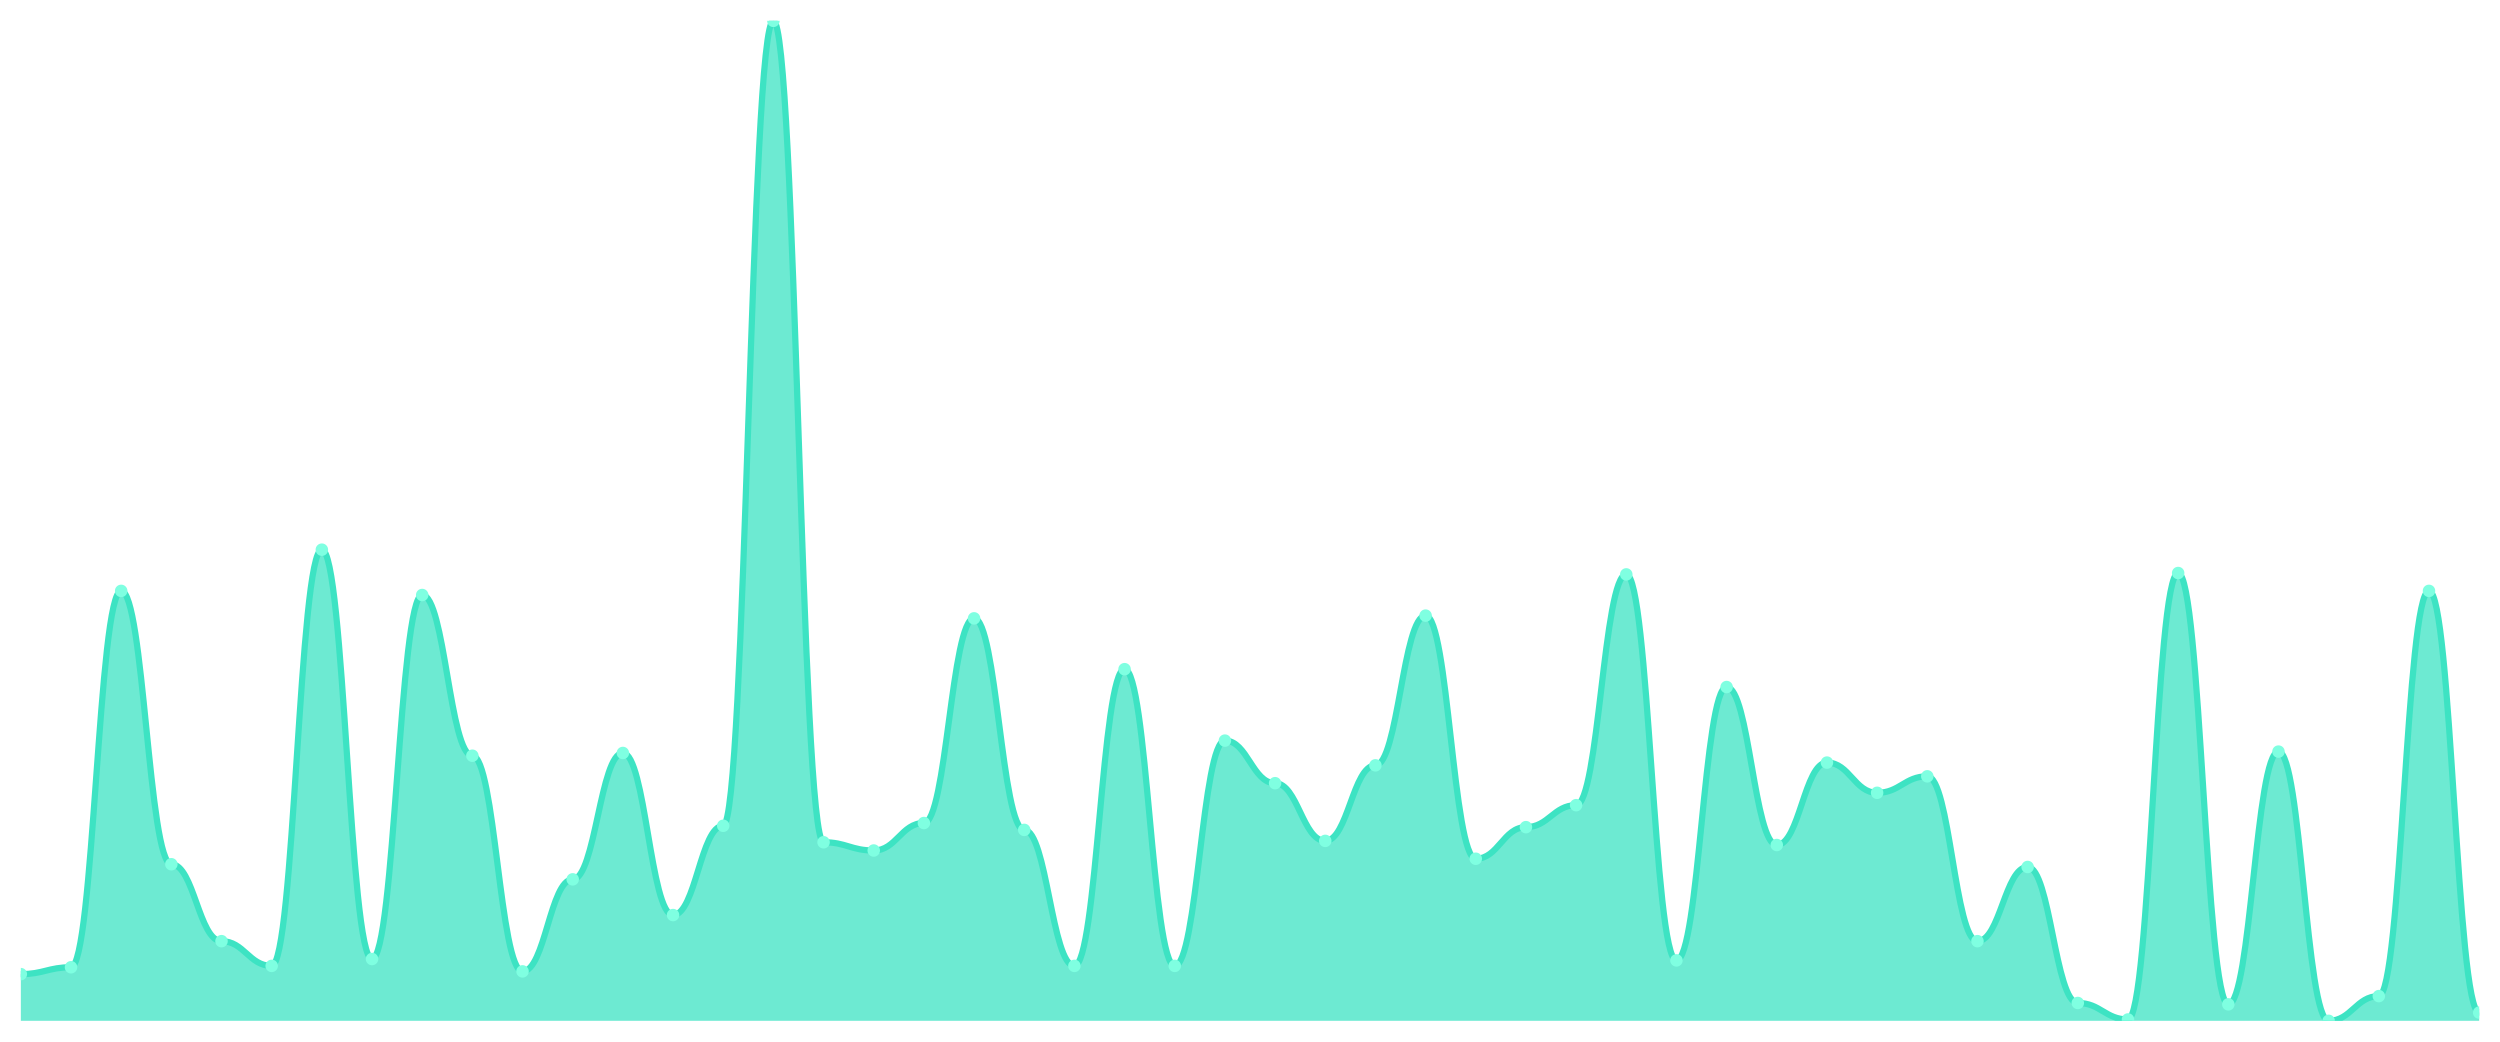
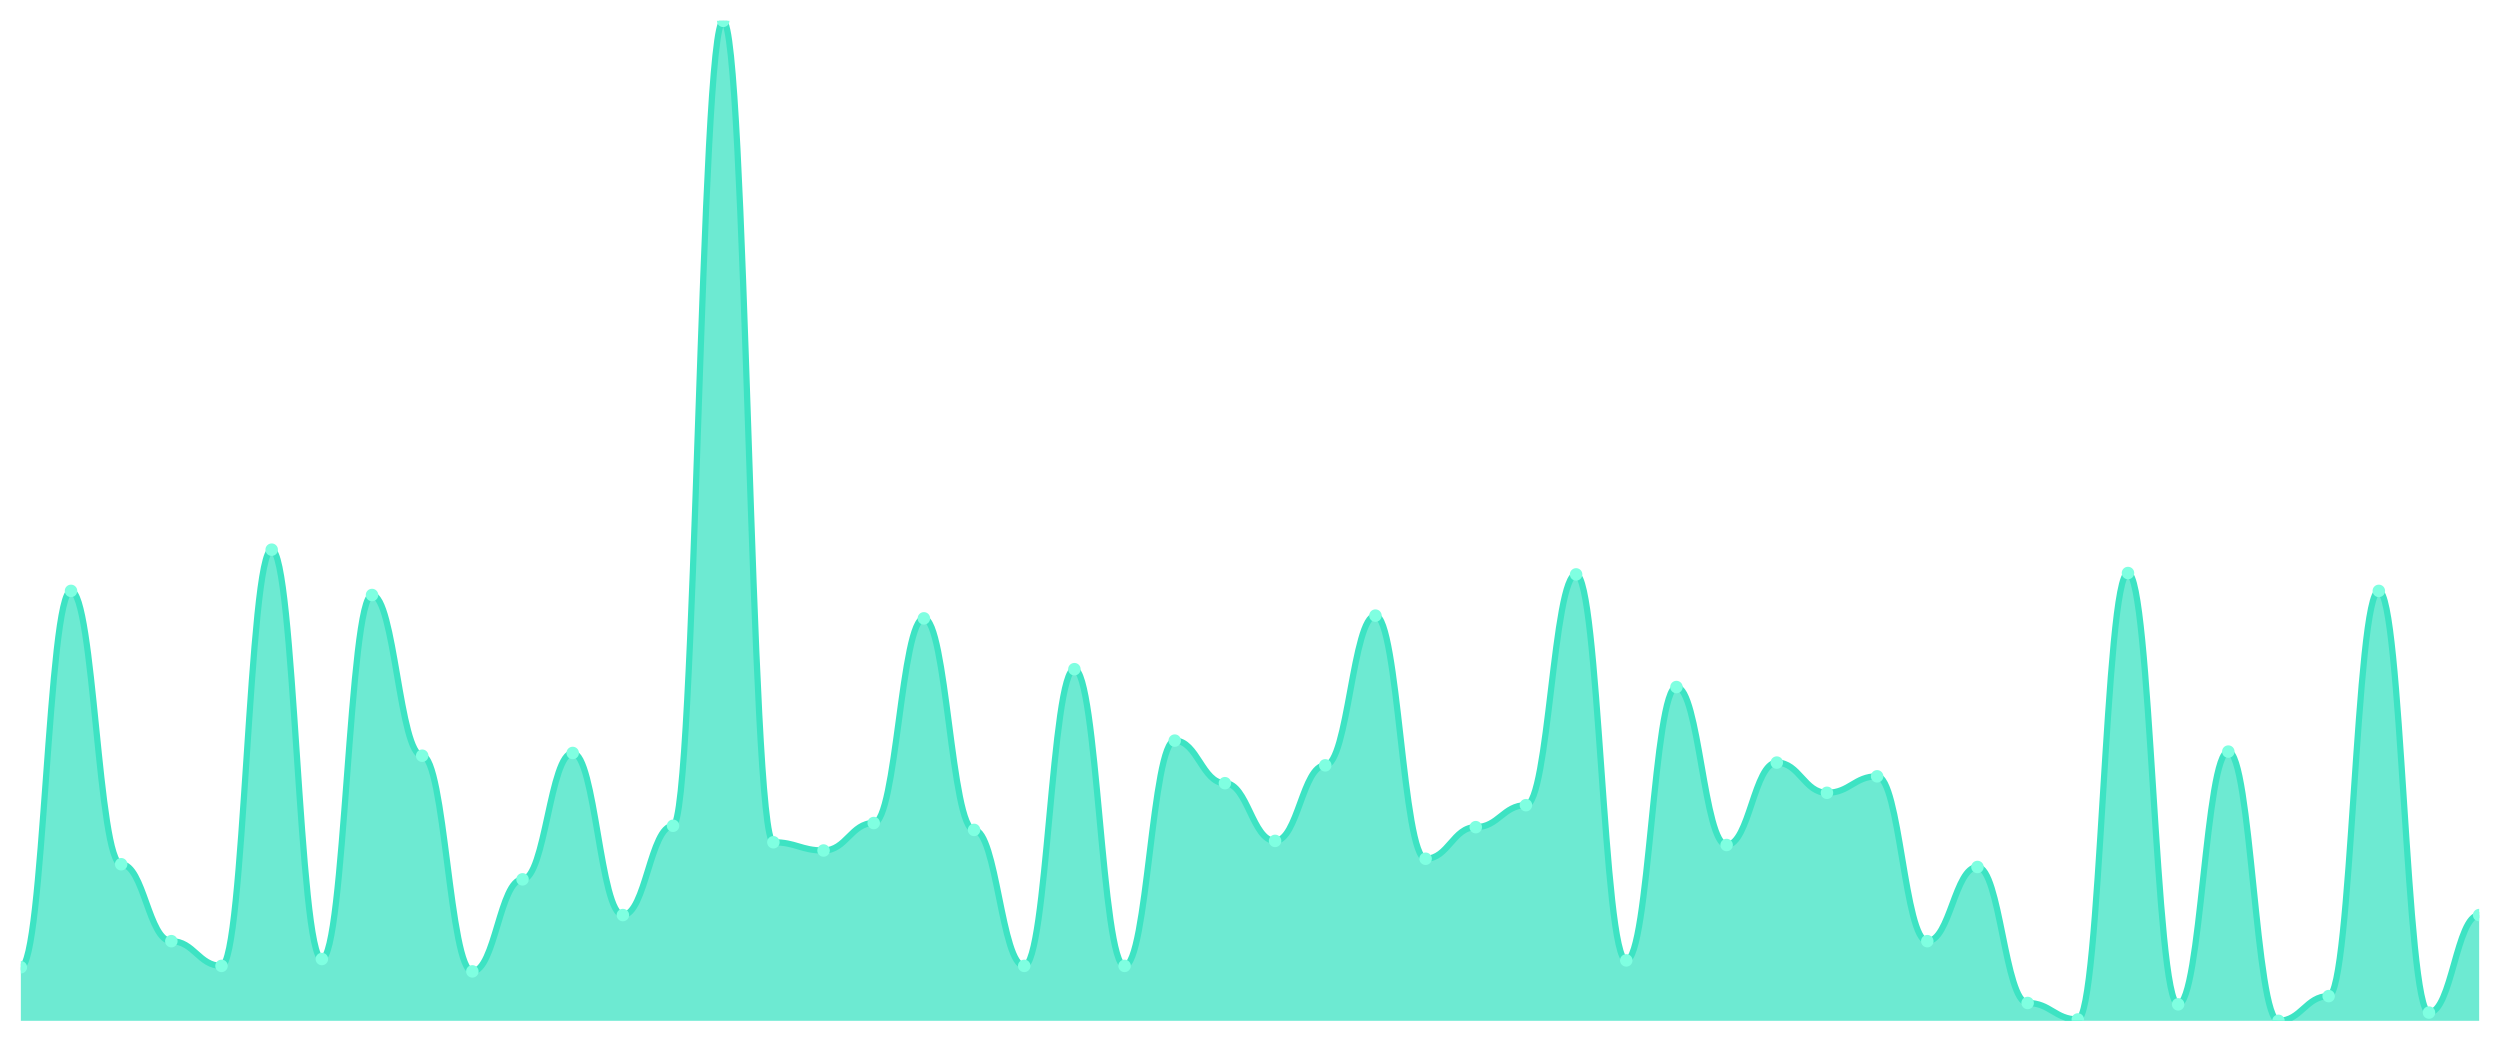
<svg xmlns="http://www.w3.org/2000/svg" viewBox="0 0 1200 500" width="1200" height="500">
  <defs>
    <clipPath id="c">
      <rect x="10" y="10" width="1180" height="480" />
    </clipPath>
  </defs>
  <rect width="1200" height="500" fill="none" />
  <g clip-path="url(#c)">
-     <path d="M 10,490 L 10,467.582 C 20.837,467.582 23.245,464.286 34.082,464.286 C 44.918,464.286 47.327,283.626 58.163,283.626 C 69,283.626 71.408,414.835 82.245,414.835 C 93.082,414.835 95.49,451.758 106.327,451.758 C 117.163,451.758 119.571,463.626 130.408,463.626 C 141.245,463.626 143.653,263.846 154.49,263.846 C 165.327,263.846 167.735,460.33 178.571,460.33 C 189.408,460.33 191.816,285.604 202.653,285.604 C 213.49,285.604 215.898,362.747 226.735,362.747 C 237.571,362.747 239.98,466.264 250.816,466.264 C 261.653,466.264 264.061,422.088 274.898,422.088 C 285.735,422.088 288.143,361.429 298.98,361.429 C 309.816,361.429 312.224,439.231 323.061,439.231 C 333.898,439.231 336.306,396.374 347.143,396.374 C 357.98,396.374 360.388,10 371.224,10 C 382.061,10 384.469,404.286 395.306,404.286 C 406.143,404.286 408.551,408.242 419.388,408.242 C 430.224,408.242 432.633,395.055 443.469,395.055 C 454.306,395.055 456.714,296.813 467.551,296.813 C 478.388,296.813 480.796,398.352 491.633,398.352 C 502.469,398.352 504.878,463.626 515.714,463.626 C 526.551,463.626 528.959,321.209 539.796,321.209 C 550.633,321.209 553.041,463.626 563.878,463.626 C 574.714,463.626 577.122,355.495 587.959,355.495 C 598.796,355.495 601.204,375.934 612.041,375.934 C 622.878,375.934 625.286,403.626 636.122,403.626 C 646.959,403.626 649.367,367.363 660.204,367.363 C 671.041,367.363 673.449,295.495 684.286,295.495 C 695.122,295.495 697.531,412.198 708.367,412.198 C 719.204,412.198 721.612,397.033 732.449,397.033 C 743.286,397.033 745.694,386.484 756.531,386.484 C 767.367,386.484 769.776,275.714 780.612,275.714 C 791.449,275.714 793.857,460.989 804.694,460.989 C 815.531,460.989 817.939,329.78 828.776,329.78 C 839.612,329.78 842.02,405.604 852.857,405.604 C 863.694,405.604 866.102,366.044 876.939,366.044 C 887.776,366.044 890.184,380.549 901.02,380.549 C 911.857,380.549 914.265,372.637 925.102,372.637 C 935.939,372.637 938.347,451.758 949.184,451.758 C 960.02,451.758 962.429,416.154 973.265,416.154 C 984.102,416.154 986.51,481.429 997.347,481.429 C 1008.184,481.429 1010.592,489.341 1021.429,489.341 C 1032.265,489.341 1034.673,275.055 1045.51,275.055 C 1056.347,275.055 1058.755,482.088 1069.592,482.088 C 1080.429,482.088 1082.837,360.769 1093.673,360.769 C 1104.51,360.769 1106.918,490 1117.755,490 C 1128.592,490 1131,478.132 1141.837,478.132 C 1152.673,478.132 1155.082,283.626 1165.918,283.626 C 1176.755,283.626 1179.163,486.044 1190,486.044 L 1190,490 Z" fill="rgba(61,227,195,0.75)" />
-     <path d="M 10,467.582 C 20.837,467.582 23.245,464.286 34.082,464.286 C 44.918,464.286 47.327,283.626 58.163,283.626 C 69,283.626 71.408,414.835 82.245,414.835 C 93.082,414.835 95.49,451.758 106.327,451.758 C 117.163,451.758 119.571,463.626 130.408,463.626 C 141.245,463.626 143.653,263.846 154.49,263.846 C 165.327,263.846 167.735,460.33 178.571,460.33 C 189.408,460.33 191.816,285.604 202.653,285.604 C 213.49,285.604 215.898,362.747 226.735,362.747 C 237.571,362.747 239.98,466.264 250.816,466.264 C 261.653,466.264 264.061,422.088 274.898,422.088 C 285.735,422.088 288.143,361.429 298.98,361.429 C 309.816,361.429 312.224,439.231 323.061,439.231 C 333.898,439.231 336.306,396.374 347.143,396.374 C 357.98,396.374 360.388,10 371.224,10 C 382.061,10 384.469,404.286 395.306,404.286 C 406.143,404.286 408.551,408.242 419.388,408.242 C 430.224,408.242 432.633,395.055 443.469,395.055 C 454.306,395.055 456.714,296.813 467.551,296.813 C 478.388,296.813 480.796,398.352 491.633,398.352 C 502.469,398.352 504.878,463.626 515.714,463.626 C 526.551,463.626 528.959,321.209 539.796,321.209 C 550.633,321.209 553.041,463.626 563.878,463.626 C 574.714,463.626 577.122,355.495 587.959,355.495 C 598.796,355.495 601.204,375.934 612.041,375.934 C 622.878,375.934 625.286,403.626 636.122,403.626 C 646.959,403.626 649.367,367.363 660.204,367.363 C 671.041,367.363 673.449,295.495 684.286,295.495 C 695.122,295.495 697.531,412.198 708.367,412.198 C 719.204,412.198 721.612,397.033 732.449,397.033 C 743.286,397.033 745.694,386.484 756.531,386.484 C 767.367,386.484 769.776,275.714 780.612,275.714 C 791.449,275.714 793.857,460.989 804.694,460.989 C 815.531,460.989 817.939,329.78 828.776,329.78 C 839.612,329.78 842.02,405.604 852.857,405.604 C 863.694,405.604 866.102,366.044 876.939,366.044 C 887.776,366.044 890.184,380.549 901.02,380.549 C 911.857,380.549 914.265,372.637 925.102,372.637 C 935.939,372.637 938.347,451.758 949.184,451.758 C 960.02,451.758 962.429,416.154 973.265,416.154 C 984.102,416.154 986.51,481.429 997.347,481.429 C 1008.184,481.429 1010.592,489.341 1021.429,489.341 C 1032.265,489.341 1034.673,275.055 1045.51,275.055 C 1056.347,275.055 1058.755,482.088 1069.592,482.088 C 1080.429,482.088 1082.837,360.769 1093.673,360.769 C 1104.51,360.769 1106.918,490 1117.755,490 C 1128.592,490 1131,478.132 1141.837,478.132 C 1152.673,478.132 1155.082,283.626 1165.918,283.626 C 1176.755,283.626 1179.163,486.044 1190,486.044" fill="none" stroke="#3de3c3" stroke-width="3" stroke-linecap="round" stroke-linejoin="round" />
-     <circle cx="10" cy="467.582" r="3" fill="#7fffe1" />
-     <circle cx="34.082" cy="464.286" r="3" fill="#7fffe1" />
-     <circle cx="58.163" cy="283.626" r="3" fill="#7fffe1" />
-     <circle cx="82.245" cy="414.835" r="3" fill="#7fffe1" />
-     <circle cx="106.327" cy="451.758" r="3" fill="#7fffe1" />
-     <circle cx="130.408" cy="463.626" r="3" fill="#7fffe1" />
-     <circle cx="154.49" cy="263.846" r="3" fill="#7fffe1" />
-     <circle cx="178.571" cy="460.33" r="3" fill="#7fffe1" />
-     <circle cx="202.653" cy="285.604" r="3" fill="#7fffe1" />
-     <circle cx="226.735" cy="362.747" r="3" fill="#7fffe1" />
-     <circle cx="250.816" cy="466.264" r="3" fill="#7fffe1" />
-     <circle cx="274.898" cy="422.088" r="3" fill="#7fffe1" />
-     <circle cx="298.98" cy="361.429" r="3" fill="#7fffe1" />
-     <circle cx="323.061" cy="439.231" r="3" fill="#7fffe1" />
-     <circle cx="347.143" cy="396.374" r="3" fill="#7fffe1" />
-     <circle cx="371.224" cy="10" r="3" fill="#7fffe1" />
-     <circle cx="395.306" cy="404.286" r="3" fill="#7fffe1" />
-     <circle cx="419.388" cy="408.242" r="3" fill="#7fffe1" />
-     <circle cx="443.469" cy="395.055" r="3" fill="#7fffe1" />
-     <circle cx="467.551" cy="296.813" r="3" fill="#7fffe1" />
-     <circle cx="491.633" cy="398.352" r="3" fill="#7fffe1" />
-     <circle cx="515.714" cy="463.626" r="3" fill="#7fffe1" />
-     <circle cx="539.796" cy="321.209" r="3" fill="#7fffe1" />
-     <circle cx="563.878" cy="463.626" r="3" fill="#7fffe1" />
-     <circle cx="587.959" cy="355.495" r="3" fill="#7fffe1" />
-     <circle cx="612.041" cy="375.934" r="3" fill="#7fffe1" />
-     <circle cx="636.122" cy="403.626" r="3" fill="#7fffe1" />
-     <circle cx="660.204" cy="367.363" r="3" fill="#7fffe1" />
-     <circle cx="684.286" cy="295.495" r="3" fill="#7fffe1" />
-     <circle cx="708.367" cy="412.198" r="3" fill="#7fffe1" />
-     <circle cx="732.449" cy="397.033" r="3" fill="#7fffe1" />
-     <circle cx="756.531" cy="386.484" r="3" fill="#7fffe1" />
-     <circle cx="780.612" cy="275.714" r="3" fill="#7fffe1" />
-     <circle cx="804.694" cy="460.989" r="3" fill="#7fffe1" />
-     <circle cx="828.776" cy="329.78" r="3" fill="#7fffe1" />
-     <circle cx="852.857" cy="405.604" r="3" fill="#7fffe1" />
-     <circle cx="876.939" cy="366.044" r="3" fill="#7fffe1" />
-     <circle cx="901.02" cy="380.549" r="3" fill="#7fffe1" />
-     <circle cx="925.102" cy="372.637" r="3" fill="#7fffe1" />
-     <circle cx="949.184" cy="451.758" r="3" fill="#7fffe1" />
-     <circle cx="973.265" cy="416.154" r="3" fill="#7fffe1" />
-     <circle cx="997.347" cy="481.429" r="3" fill="#7fffe1" />
-     <circle cx="1021.429" cy="489.341" r="3" fill="#7fffe1" />
-     <circle cx="1045.51" cy="275.055" r="3" fill="#7fffe1" />
-     <circle cx="1069.592" cy="482.088" r="3" fill="#7fffe1" />
-     <circle cx="1093.673" cy="360.769" r="3" fill="#7fffe1" />
-     <circle cx="1117.755" cy="490" r="3" fill="#7fffe1" />
-     <circle cx="1141.837" cy="478.132" r="3" fill="#7fffe1" />
-     <circle cx="1165.918" cy="283.626" r="3" fill="#7fffe1" />
-     <circle cx="1190" cy="486.044" r="3" fill="#7fffe1" />
+     <path d="M 10,490 L 10,464.286 C 20.837,464.286 23.245,283.626 34.082,283.626 C 44.918,283.626 47.327,414.835 58.163,414.835 C 69,414.835 71.408,451.758 82.245,451.758 C 93.082,451.758 95.49,463.626 106.327,463.626 C 117.163,463.626 119.571,263.846 130.408,263.846 C 141.245,263.846 143.653,460.33 154.49,460.33 C 165.327,460.33 167.735,285.604 178.571,285.604 C 189.408,285.604 191.816,362.747 202.653,362.747 C 213.49,362.747 215.898,466.264 226.735,466.264 C 237.571,466.264 239.98,422.088 250.816,422.088 C 261.653,422.088 264.061,361.429 274.898,361.429 C 285.735,361.429 288.143,439.231 298.98,439.231 C 309.816,439.231 312.224,396.374 323.061,396.374 C 333.898,396.374 336.306,10 347.143,10 C 357.98,10 360.388,404.286 371.224,404.286 C 382.061,404.286 384.469,408.242 395.306,408.242 C 406.143,408.242 408.551,395.055 419.388,395.055 C 430.224,395.055 432.633,296.813 443.469,296.813 C 454.306,296.813 456.714,398.352 467.551,398.352 C 478.388,398.352 480.796,463.626 491.633,463.626 C 502.469,463.626 504.878,321.209 515.714,321.209 C 526.551,321.209 528.959,463.626 539.796,463.626 C 550.633,463.626 553.041,355.495 563.878,355.495 C 574.714,355.495 577.122,375.934 587.959,375.934 C 598.796,375.934 601.204,403.626 612.041,403.626 C 622.878,403.626 625.286,367.363 636.122,367.363 C 646.959,367.363 649.367,295.495 660.204,295.495 C 671.041,295.495 673.449,412.198 684.286,412.198 C 695.122,412.198 697.531,397.033 708.367,397.033 C 719.204,397.033 721.612,386.484 732.449,386.484 C 743.286,386.484 745.694,275.714 756.531,275.714 C 767.367,275.714 769.776,460.989 780.612,460.989 C 791.449,460.989 793.857,329.78 804.694,329.78 C 815.531,329.78 817.939,405.604 828.776,405.604 C 839.612,405.604 842.02,366.044 852.857,366.044 C 863.694,366.044 866.102,380.549 876.939,380.549 C 887.776,380.549 890.184,372.637 901.02,372.637 C 911.857,372.637 914.265,451.758 925.102,451.758 C 935.939,451.758 938.347,416.154 949.184,416.154 C 960.02,416.154 962.429,481.429 973.265,481.429 C 984.102,481.429 986.51,489.341 997.347,489.341 C 1008.184,489.341 1010.592,275.055 1021.429,275.055 C 1032.265,275.055 1034.673,482.088 1045.51,482.088 C 1056.347,482.088 1058.755,360.769 1069.592,360.769 C 1080.429,360.769 1082.837,490 1093.673,490 C 1104.51,490 1106.918,478.132 1117.755,478.132 C 1128.592,478.132 1131,283.626 1141.837,283.626 C 1152.673,283.626 1155.082,486.044 1165.918,486.044 C 1176.755,486.044 1179.163,439.231 1190,439.231 L 1190,490 Z" fill="rgba(61,227,195,0.75)" />
+     <path d="M 10,464.286 C 20.837,464.286 23.245,283.626 34.082,283.626 C 44.918,283.626 47.327,414.835 58.163,414.835 C 69,414.835 71.408,451.758 82.245,451.758 C 93.082,451.758 95.49,463.626 106.327,463.626 C 117.163,463.626 119.571,263.846 130.408,263.846 C 141.245,263.846 143.653,460.33 154.49,460.33 C 165.327,460.33 167.735,285.604 178.571,285.604 C 189.408,285.604 191.816,362.747 202.653,362.747 C 213.49,362.747 215.898,466.264 226.735,466.264 C 237.571,466.264 239.98,422.088 250.816,422.088 C 261.653,422.088 264.061,361.429 274.898,361.429 C 285.735,361.429 288.143,439.231 298.98,439.231 C 309.816,439.231 312.224,396.374 323.061,396.374 C 333.898,396.374 336.306,10 347.143,10 C 357.98,10 360.388,404.286 371.224,404.286 C 382.061,404.286 384.469,408.242 395.306,408.242 C 406.143,408.242 408.551,395.055 419.388,395.055 C 430.224,395.055 432.633,296.813 443.469,296.813 C 454.306,296.813 456.714,398.352 467.551,398.352 C 478.388,398.352 480.796,463.626 491.633,463.626 C 502.469,463.626 504.878,321.209 515.714,321.209 C 526.551,321.209 528.959,463.626 539.796,463.626 C 550.633,463.626 553.041,355.495 563.878,355.495 C 574.714,355.495 577.122,375.934 587.959,375.934 C 598.796,375.934 601.204,403.626 612.041,403.626 C 622.878,403.626 625.286,367.363 636.122,367.363 C 646.959,367.363 649.367,295.495 660.204,295.495 C 671.041,295.495 673.449,412.198 684.286,412.198 C 695.122,412.198 697.531,397.033 708.367,397.033 C 719.204,397.033 721.612,386.484 732.449,386.484 C 743.286,386.484 745.694,275.714 756.531,275.714 C 767.367,275.714 769.776,460.989 780.612,460.989 C 791.449,460.989 793.857,329.78 804.694,329.78 C 815.531,329.78 817.939,405.604 828.776,405.604 C 839.612,405.604 842.02,366.044 852.857,366.044 C 863.694,366.044 866.102,380.549 876.939,380.549 C 887.776,380.549 890.184,372.637 901.02,372.637 C 911.857,372.637 914.265,451.758 925.102,451.758 C 935.939,451.758 938.347,416.154 949.184,416.154 C 960.02,416.154 962.429,481.429 973.265,481.429 C 984.102,481.429 986.51,489.341 997.347,489.341 C 1008.184,489.341 1010.592,275.055 1021.429,275.055 C 1032.265,275.055 1034.673,482.088 1045.51,482.088 C 1056.347,482.088 1058.755,360.769 1069.592,360.769 C 1080.429,360.769 1082.837,490 1093.673,490 C 1104.51,490 1106.918,478.132 1117.755,478.132 C 1128.592,478.132 1131,283.626 1141.837,283.626 C 1152.673,283.626 1155.082,486.044 1165.918,486.044 C 1176.755,486.044 1179.163,439.231 1190,439.231" fill="none" stroke="#3de3c3" stroke-width="3" stroke-linecap="round" stroke-linejoin="round" />
+     <circle cx="10" cy="464.286" r="3" fill="#7fffe1" />
+     <circle cx="34.082" cy="283.626" r="3" fill="#7fffe1" />
+     <circle cx="58.163" cy="414.835" r="3" fill="#7fffe1" />
+     <circle cx="82.245" cy="451.758" r="3" fill="#7fffe1" />
+     <circle cx="106.327" cy="463.626" r="3" fill="#7fffe1" />
+     <circle cx="130.408" cy="263.846" r="3" fill="#7fffe1" />
+     <circle cx="154.49" cy="460.33" r="3" fill="#7fffe1" />
+     <circle cx="178.571" cy="285.604" r="3" fill="#7fffe1" />
+     <circle cx="202.653" cy="362.747" r="3" fill="#7fffe1" />
+     <circle cx="226.735" cy="466.264" r="3" fill="#7fffe1" />
+     <circle cx="250.816" cy="422.088" r="3" fill="#7fffe1" />
+     <circle cx="274.898" cy="361.429" r="3" fill="#7fffe1" />
+     <circle cx="298.98" cy="439.231" r="3" fill="#7fffe1" />
+     <circle cx="323.061" cy="396.374" r="3" fill="#7fffe1" />
+     <circle cx="347.143" cy="10" r="3" fill="#7fffe1" />
+     <circle cx="371.224" cy="404.286" r="3" fill="#7fffe1" />
+     <circle cx="395.306" cy="408.242" r="3" fill="#7fffe1" />
+     <circle cx="419.388" cy="395.055" r="3" fill="#7fffe1" />
+     <circle cx="443.469" cy="296.813" r="3" fill="#7fffe1" />
+     <circle cx="467.551" cy="398.352" r="3" fill="#7fffe1" />
+     <circle cx="491.633" cy="463.626" r="3" fill="#7fffe1" />
+     <circle cx="515.714" cy="321.209" r="3" fill="#7fffe1" />
+     <circle cx="539.796" cy="463.626" r="3" fill="#7fffe1" />
+     <circle cx="563.878" cy="355.495" r="3" fill="#7fffe1" />
+     <circle cx="587.959" cy="375.934" r="3" fill="#7fffe1" />
+     <circle cx="612.041" cy="403.626" r="3" fill="#7fffe1" />
+     <circle cx="636.122" cy="367.363" r="3" fill="#7fffe1" />
+     <circle cx="660.204" cy="295.495" r="3" fill="#7fffe1" />
+     <circle cx="684.286" cy="412.198" r="3" fill="#7fffe1" />
+     <circle cx="708.367" cy="397.033" r="3" fill="#7fffe1" />
+     <circle cx="732.449" cy="386.484" r="3" fill="#7fffe1" />
+     <circle cx="756.531" cy="275.714" r="3" fill="#7fffe1" />
+     <circle cx="780.612" cy="460.989" r="3" fill="#7fffe1" />
+     <circle cx="804.694" cy="329.78" r="3" fill="#7fffe1" />
+     <circle cx="828.776" cy="405.604" r="3" fill="#7fffe1" />
+     <circle cx="852.857" cy="366.044" r="3" fill="#7fffe1" />
+     <circle cx="876.939" cy="380.549" r="3" fill="#7fffe1" />
+     <circle cx="901.02" cy="372.637" r="3" fill="#7fffe1" />
+     <circle cx="925.102" cy="451.758" r="3" fill="#7fffe1" />
+     <circle cx="949.184" cy="416.154" r="3" fill="#7fffe1" />
+     <circle cx="973.265" cy="481.429" r="3" fill="#7fffe1" />
+     <circle cx="997.347" cy="489.341" r="3" fill="#7fffe1" />
+     <circle cx="1021.429" cy="275.055" r="3" fill="#7fffe1" />
+     <circle cx="1045.51" cy="482.088" r="3" fill="#7fffe1" />
+     <circle cx="1069.592" cy="360.769" r="3" fill="#7fffe1" />
+     <circle cx="1093.673" cy="490" r="3" fill="#7fffe1" />
+     <circle cx="1117.755" cy="478.132" r="3" fill="#7fffe1" />
+     <circle cx="1141.837" cy="283.626" r="3" fill="#7fffe1" />
+     <circle cx="1165.918" cy="486.044" r="3" fill="#7fffe1" />
+     <circle cx="1190" cy="439.231" r="3" fill="#7fffe1" />
  </g>
</svg>
